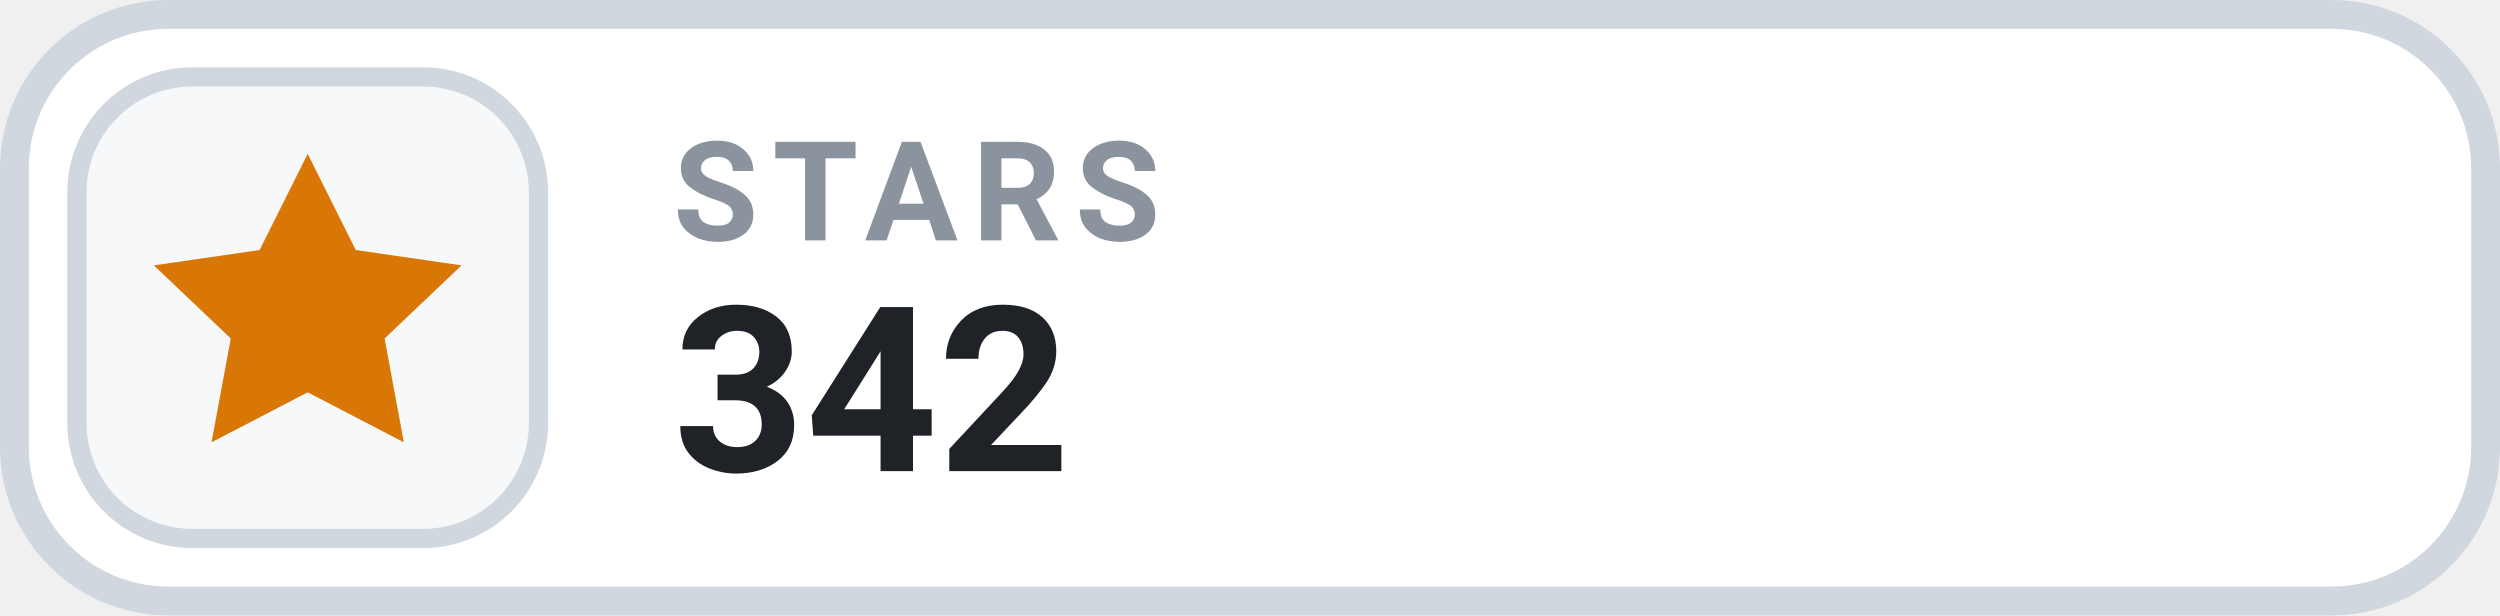
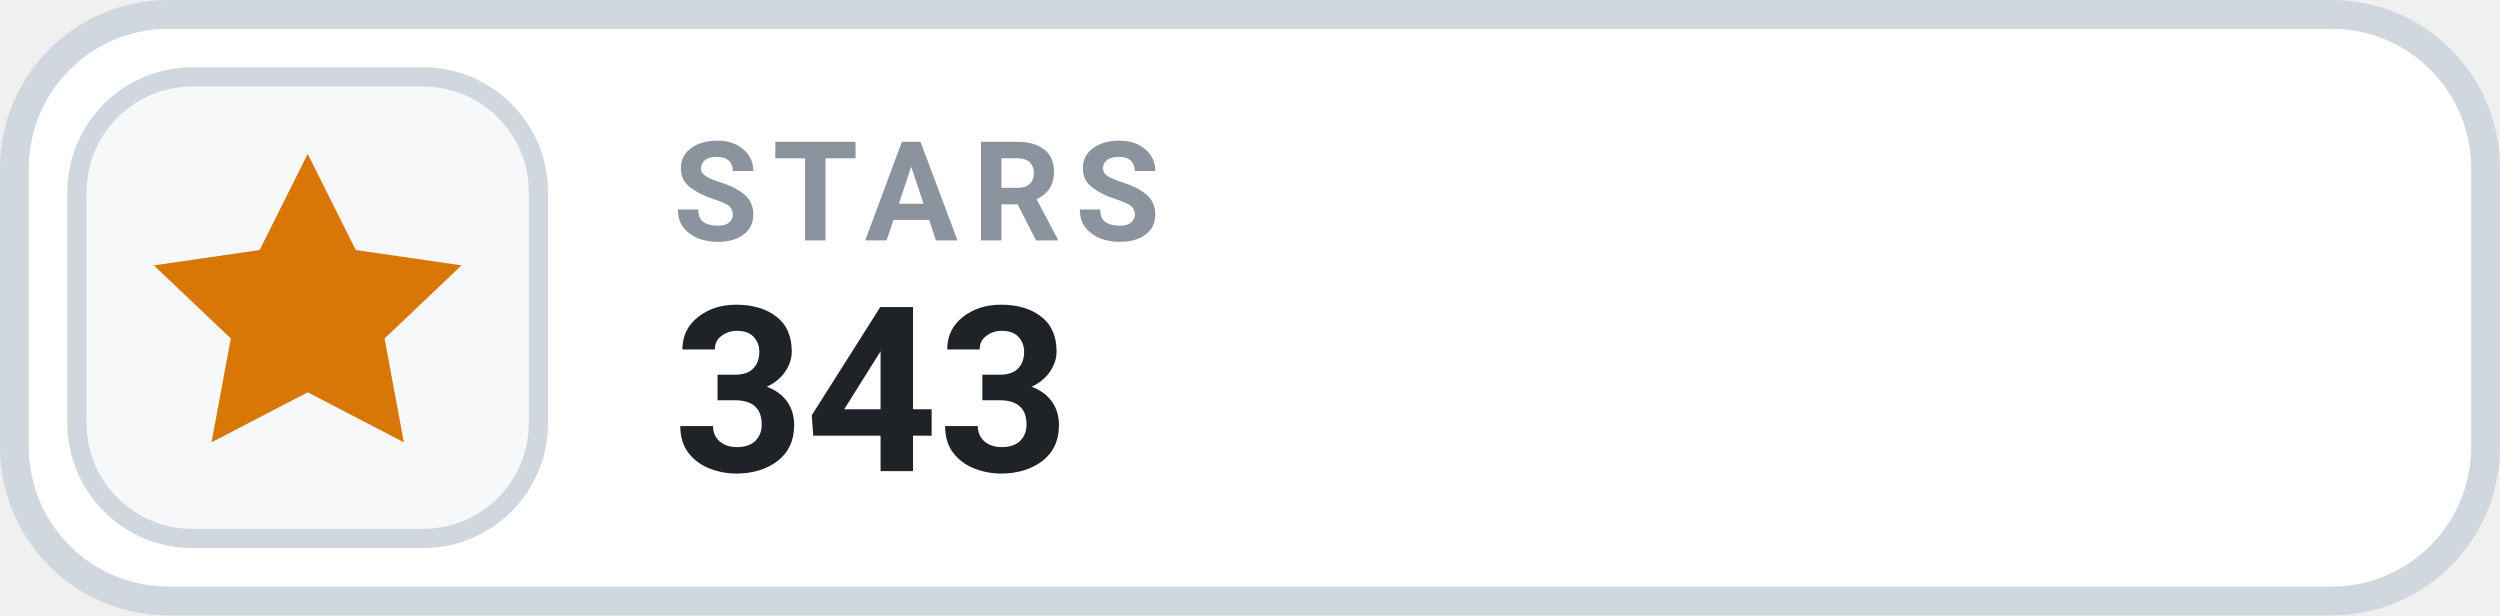
- <svg xmlns="http://www.w3.org/2000/svg" width="130" height="32" viewBox="0 0 130 32" role="img" aria-label="STARS 342">
+ <svg xmlns="http://www.w3.org/2000/svg" width="130" height="32" viewBox="0 0 130 32" role="img" aria-label="STARS 343">
  <rect x=".75" y=".75" width="128.5" height="30.5" rx="8" fill="#FFFFFF" stroke="#D0D7DE" stroke-width="1.5" />
  <rect x="4" y="4" width="24" height="24" rx="6" fill="#F6F8FA" stroke="#D0D7DE" stroke-width="1" />
  <g transform="translate(16 16)" style="color:#D97706;">
    <path d="M0 -8 l2.5 5 5.5 .8 -4 3.8 1 5.4 -5 -2.6 -5 2.6 1 -5.4 -4 -3.8 5.5 -.8 Z" fill="currentColor" />
  </g>
  <text x="35" y="12.5" fill="#8B949E" font-family="-apple-system,BlinkMacSystemFont,'Segoe UI',Roboto,Helvetica,Arial,sans-serif" font-size="7.2" font-weight="700" letter-spacing=".75">STARS</text>
-   <text x="35" y="24.5" fill="#1F2328" font-family="-apple-system,BlinkMacSystemFont,'Segoe UI',Roboto,Helvetica,Arial,sans-serif" font-size="12" font-weight="700">342</text>
+   <text x="35" y="24.5" fill="#1F2328" font-family="-apple-system,BlinkMacSystemFont,'Segoe UI',Roboto,Helvetica,Arial,sans-serif" font-size="12" font-weight="700">343</text>
</svg>
